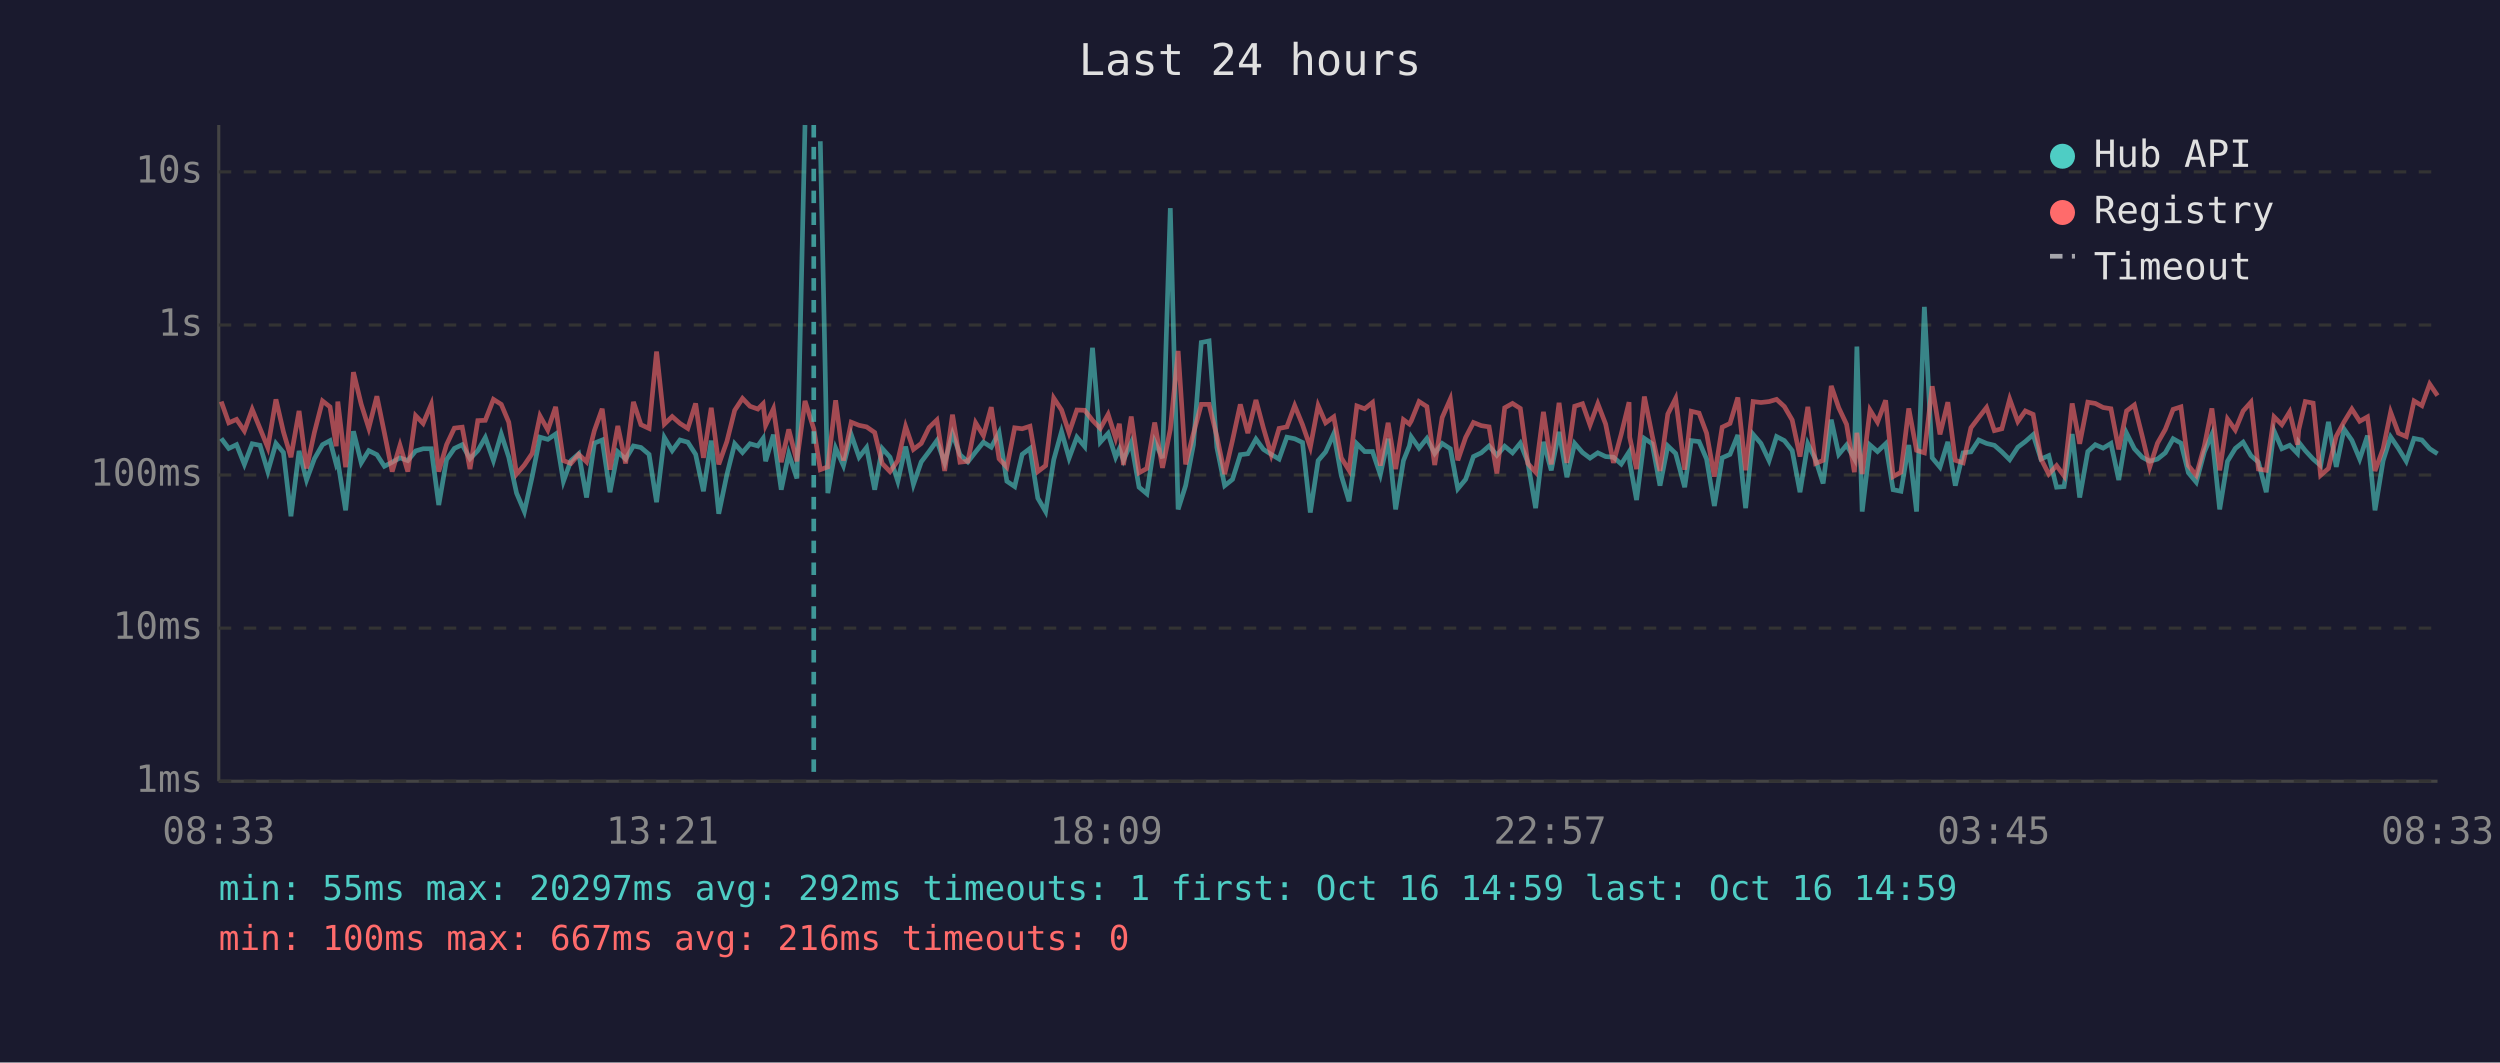
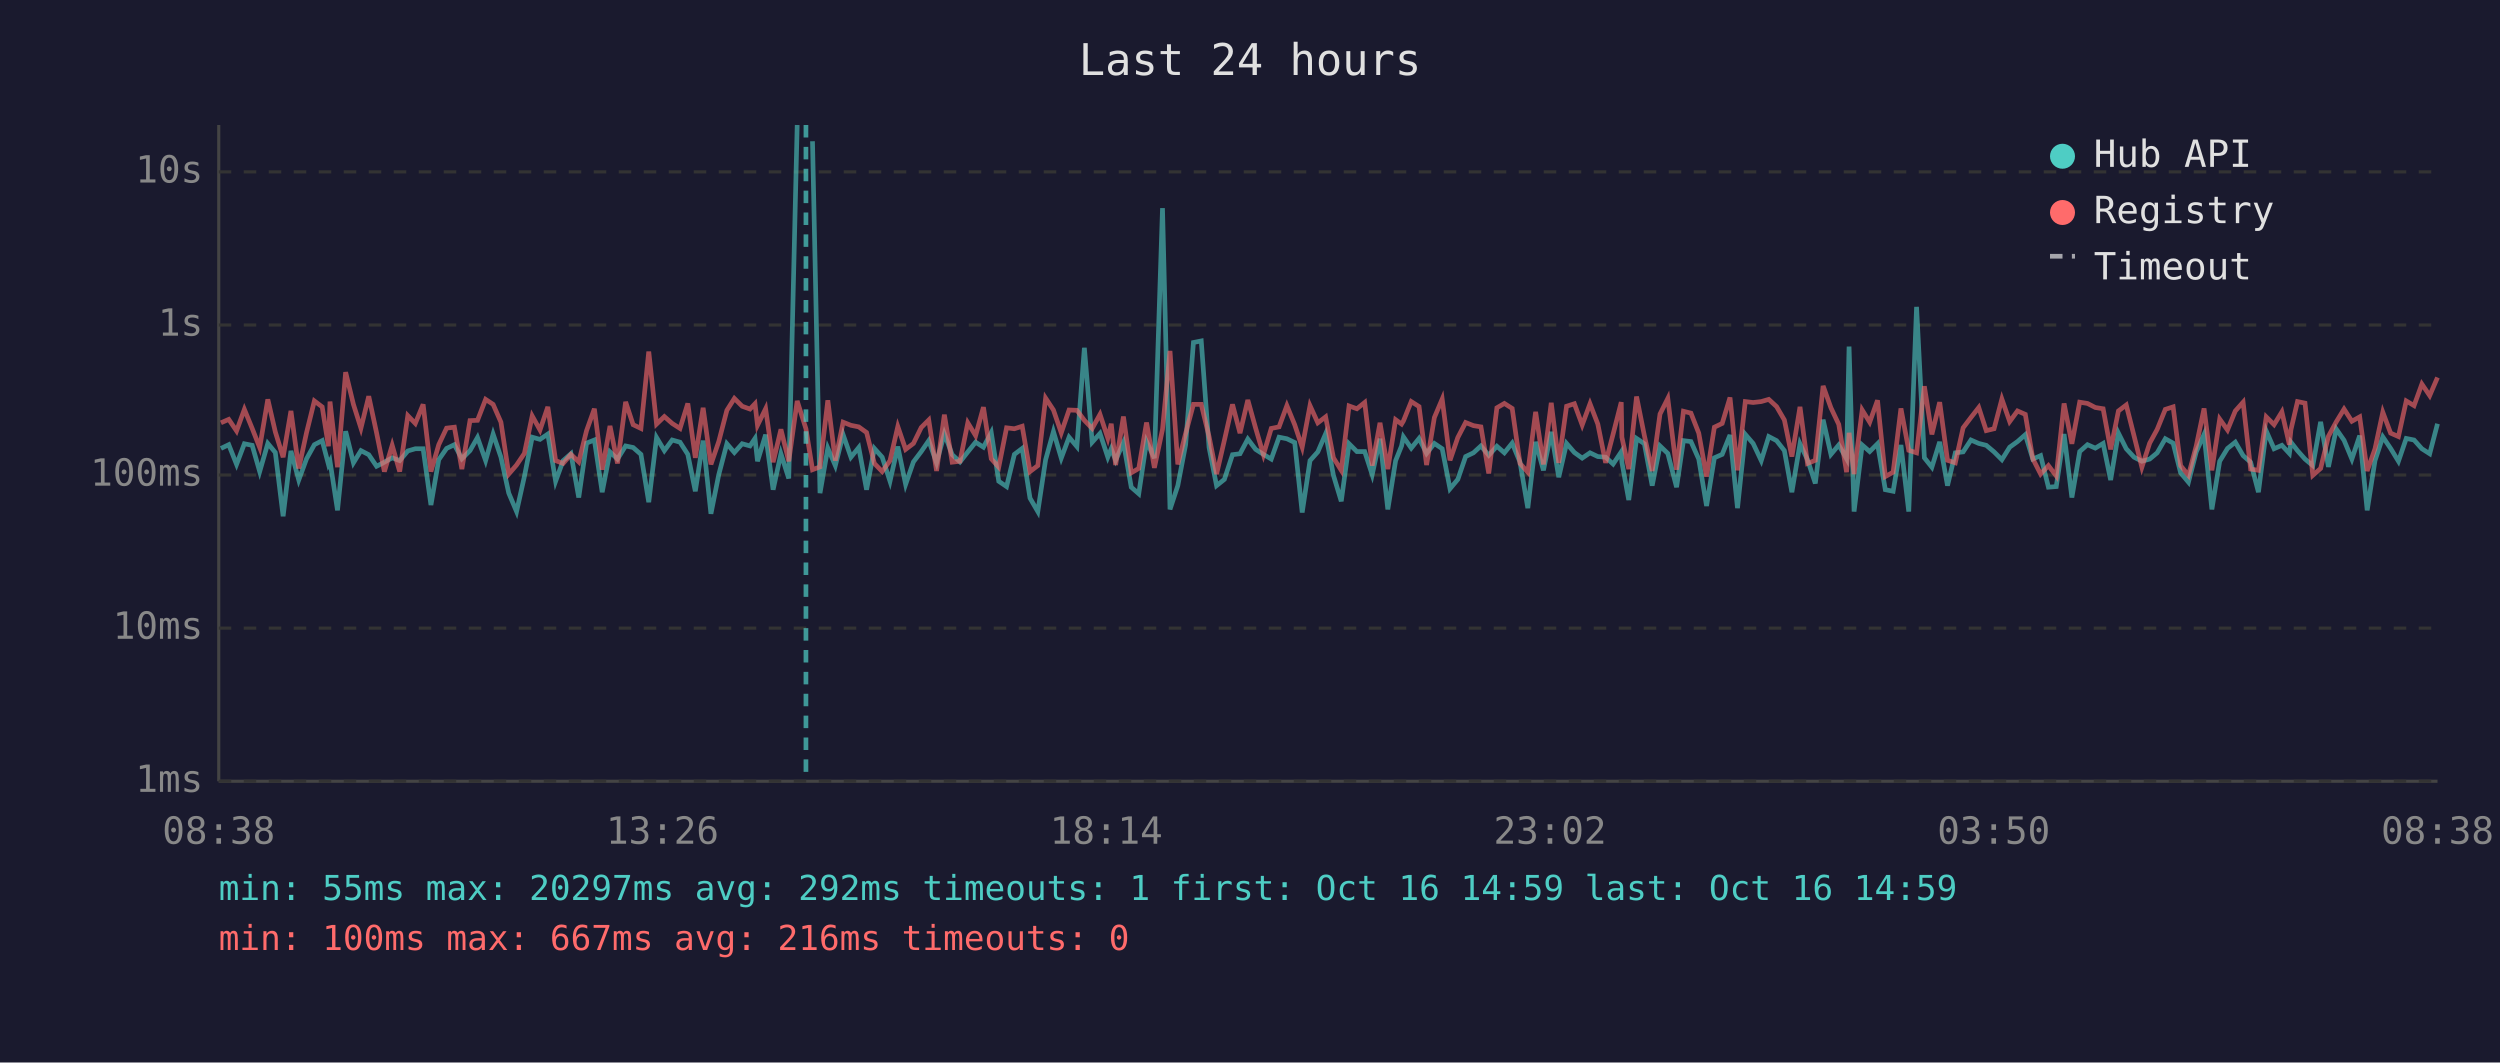
<svg xmlns="http://www.w3.org/2000/svg" viewBox="0 0 800 340" font-family="monospace" font-size="12">
  <rect width="800" height="340" fill="#1a1a2e" />
  <text x="400" y="24" fill="#e0e0e0" font-size="14" text-anchor="middle">Last 24 hours</text>
  <line x1="70" y1="40" x2="70" y2="250" stroke="#444" stroke-width="1" />
  <line x1="70" y1="250" x2="780" y2="250" stroke="#444" stroke-width="1" />
  <line x1="70" y1="250" x2="780" y2="250" stroke="#333" stroke-width="1" stroke-dasharray="4" />
  <text x="65" y="250" fill="#888" text-anchor="end" dominant-baseline="middle">1ms</text>
  <line x1="70" y1="201" x2="780" y2="201" stroke="#333" stroke-width="1" stroke-dasharray="4" />
  <text x="65" y="201" fill="#888" text-anchor="end" dominant-baseline="middle">10ms</text>
  <line x1="70" y1="152" x2="780" y2="152" stroke="#333" stroke-width="1" stroke-dasharray="4" />
  <text x="65" y="152" fill="#888" text-anchor="end" dominant-baseline="middle">100ms</text>
  <line x1="70" y1="104" x2="780" y2="104" stroke="#333" stroke-width="1" stroke-dasharray="4" />
  <text x="65" y="104" fill="#888" text-anchor="end" dominant-baseline="middle">1s</text>
  <line x1="70" y1="55" x2="780" y2="55" stroke="#333" stroke-width="1" stroke-dasharray="4" />
  <text x="65" y="55" fill="#888" text-anchor="end" dominant-baseline="middle">10s</text>
-   <text x="70" y="270" fill="#888" text-anchor="middle">08:33</text>
-   <text x="212" y="270" fill="#888" text-anchor="middle">13:21</text>
-   <text x="354" y="270" fill="#888" text-anchor="middle">18:09</text>
-   <text x="496" y="270" fill="#888" text-anchor="middle">22:57</text>
-   <text x="638" y="270" fill="#888" text-anchor="middle">03:45</text>
-   <text x="780" y="270" fill="#888" text-anchor="middle">08:33</text>
-   <polyline points="70.8,140.3 73.2,143.5 75.7,142.3 78.2,148.6 80.7,142.0 83.2,142.5 85.7,150.9 88.3,141.9 90.7,144.8 93.1,165.2 95.7,144.3 98.1,153.6 100.6,146.8 103.2,142.3 105.6,141.0 107.6,148.6 108.1,147.6 110.6,163.3 113.1,138.0 115.6,148.1 118.0,144.2 120.6,145.5 123.0,149.2 125.5,147.9 128.0,146.5 130.5,147.4 133.0,144.3 135.4,143.6 138.0,143.6 140.4,161.6 142.9,147.1 145.4,143.5 147.9,142.3 150.4,146.8 152.9,144.2 155.3,140.0 157.9,147.4 160.4,138.9 162.8,146.3 165.3,157.8 167.8,163.7 170.3,152.5 172.8,139.9 175.3,140.6 177.8,138.9 180.3,154.0 182.7,147.4 185.2,145.2 187.7,159.2 190.2,141.8 192.7,140.8 195.2,157.5 197.7,144.6 200.2,146.9 202.7,142.7 205.1,143.2 207.7,145.4 210.1,160.7 212.6,140.0 215.1,144.2 217.6,140.8 220.1,141.5 222.6,145.4 225.1,157.2 227.6,141.0 230.0,164.4 232.6,151.9 235.1,142.0 237.6,144.8 240.0,142.0 242.5,142.7 244.2,140.3 245.0,147.6 247.5,139.1 250.0,156.7 252.4,145.2 255.0,153.1 257.6,40.0" fill="none" stroke="#4ecdc4" stroke-width="1.5" opacity="0.6" />
-   <polyline points="262.5,45.2 264.9,157.8 267.4,143.4 269.9,149.0 272.4,139.1 274.9,146.3 277.3,143.2 279.9,156.7 282.3,143.5 284.8,146.3 287.3,154.0 289.8,142.9 292.3,155.0 294.8,147.8 297.3,144.5 299.8,141.0 302.3,148.1 304.8,138.8 307.2,145.5 309.7,147.8 312.2,144.6 314.7,141.5 317.2,143.1 319.7,138.4 322.2,154.0 324.7,155.7 327.1,145.4 329.6,143.5 332.1,159.4 334.6,163.7 337.2,147.1 339.7,138.1 342.1,146.6 344.6,139.9 347.1,142.9 349.6,111.3 352.1,141.5 354.6,138.7 357.0,146.3 358.2,143.6 359.5,147.3 362.0,141.6 364.5,155.9 367.0,158.0 369.5,141.3 372.0,146.6 374.5,66.6 377.0,163.0 379.4,155.4 381.9,142.3 384.4,109.6 386.9,109.1 389.4,143.2 391.9,155.4 394.4,153.4 396.9,145.5 399.3,145.2 401.9,140.5 404.3,143.8 406.8,145.4 409.3,146.9 411.8,139.9 414.3,140.4 416.8,141.6 419.3,164.0 421.8,147.4 424.2,144.6 426.8,138.8 429.2,152.1 431.7,160.4 434.2,142.0 436.7,144.5 439.2,144.5 441.7,151.9 444.2,140.4 446.6,163.0 449.1,147.4 451.0,142.7 451.6,139.8 454.1,143.4 456.6,140.3 459.1,145.1 461.5,141.9 464.1,143.6 466.5,156.4 469.0,153.4 471.5,146.1 474.0,144.9 476.5,142.7 479.0,145.7 481.5,142.8 484.0,144.9 486.5,141.8 488.9,147.9 491.4,162.6 493.9,141.4 496.4,150.5 498.9,138.2 501.4,152.7 503.9,141.9 506.4,144.8 508.8,146.6 511.3,144.9 513.8,146.1 516.3,146.3 518.8,148.5 521.3,144.6 521.5,147.9 523.7,160.0 526.2,140.3 528.7,142.0 531.2,155.4 533.7,142.7 536.2,145.1 539.1,155.9 541.2,141.0 543.7,141.3 546.1,146.9 548.6,161.9 551.1,146.5 553.6,145.4 556.1,139.2 558.6,162.6 561.0,139.0 563.5,141.9 566.1,147.4 568.5,139.7 571.0,141.0 573.5,144.2 576.0,157.5 578.5,142.0 581.0,147.1 583.4,154.7 586.0,134.3 588.4,145.4 590.9,142.4 593.4,146.8 594.2,110.9 595.9,163.7 598.4,142.4 600.8,144.5 603.4,142.0 605.8,156.7 608.3,157.2 610.8,142.4 613.3,163.7 615.8,98.2 618.3,146.5 620.8,149.5 623.3,141.4 625.7,155.4 628.2,144.9 630.7,144.6 633.2,140.8 635.7,141.9 638.2,142.5 640.6,144.6 643.1,147.1 645.7,143.1 648.1,141.3 650.6,139.1 653.1,146.9 655.6,145.8 658.1,155.9 660.5,155.7 663.1,138.9 665.5,159.2 668.1,144.5 670.5,142.3 673.0,143.4 675.5,141.9 678.0,153.6 680.5,138.6 683.0,143.6 685.5,146.3 687.9,147.6 690.4,146.9 692.9,144.9 695.4,140.4 697.9,141.8 700.3,151.3 702.8,154.3 705.4,144.6 707.8,139.0 710.3,163.0 712.8,147.6 715.3,143.5 717.8,141.5 720.3,145.8 722.7,147.9 725.2,157.5 727.7,137.9 730.2,143.6 732.7,142.5 735.2,145.1 735.6,141.5 737.7,144.2 740.2,146.9 742.6,149.0 745.1,135.0 747.6,149.4 750.1,137.3 752.6,140.9 755.1,146.9 757.6,139.4 760.0,163.3 762.6,147.4 765.0,139.8 767.5,143.5 770.0,147.6 772.5,140.3 775.0,140.8 777.5,143.6 780.0,145.2" fill="none" stroke="#4ecdc4" stroke-width="1.5" opacity="0.6" />
-   <polyline points="70.8,128.5 73.2,135.3 75.7,134.2 78.2,137.9 80.7,131.0 83.2,137.1 85.7,143.2 88.3,127.8 90.7,138.2 93.1,146.3 95.7,131.5 98.1,149.9 100.6,138.4 103.2,128.3 105.6,130.2 107.6,142.8 108.1,128.5 110.6,149.5 113.1,119.1 115.6,129.4 118.0,137.0 120.6,126.8 123.0,138.5 125.5,150.9 128.0,142.5 130.5,150.9 133.0,133.0 135.4,135.5 138.0,129.4 140.4,150.9 142.9,142.3 145.4,137.0 147.9,136.7 150.4,150.1 152.9,134.6 155.3,134.5 157.9,127.8 160.4,129.4 162.8,135.1 165.3,151.7 167.8,148.8 170.3,145.1 172.8,133.1 175.3,137.6 177.8,130.2 180.3,147.4 182.7,148.3 185.2,145.4 187.7,147.8 190.2,137.8 192.7,130.8 195.2,150.3 197.7,136.3 200.2,148.3 202.7,128.6 205.1,135.9 207.7,137.1 210.1,112.5 212.6,135.7 215.1,133.3 217.6,135.5 220.1,137.1 222.6,129.1 225.1,146.5 227.6,130.5 230.0,148.6 232.6,141.3 235.1,131.3 237.6,127.5 240.0,130.0 242.5,130.9 244.2,129.2 245.0,136.1 247.5,130.8 250.0,147.9 252.4,137.4 255.0,147.6 257.6,128.3 260.4,137.2 262.5,150.3 264.9,149.4 267.4,128.1 269.9,147.4 272.4,135.1 274.9,136.1 277.3,136.6 279.9,138.4 282.3,148.3 284.8,150.9 287.3,147.4 289.8,136.5 292.3,143.8 294.8,141.9 297.3,136.8 299.8,134.4 302.3,150.7 304.8,132.7 307.2,147.9 309.7,147.6 312.2,135.3 314.7,139.4 317.2,130.3 319.7,146.8 322.2,149.5 324.7,136.9 327.1,137.2 329.6,136.4 332.1,150.9 334.6,149.0 337.2,127.4 339.7,131.2 342.1,138.5 344.6,131.2 347.1,131.3 349.6,134.5 352.1,137.1 354.6,132.6 357.0,140.2 358.2,135.6 359.5,148.8 362.0,133.3 364.5,151.3 367.0,149.9 369.5,135.2 372.0,149.7 374.5,137.4 377.0,112.3 379.4,148.6 381.9,138.7 384.4,129.4 386.9,129.4 389.4,139.7 391.9,151.7 394.4,140.9 396.9,129.4 399.3,138.6 401.9,128.0 404.3,137.0 406.8,145.5 409.3,137.1 411.8,136.6 414.3,129.8 416.8,135.9 419.3,143.1 421.8,129.8 424.2,135.3 426.8,133.4 429.2,146.5 431.7,150.5 434.2,129.9 436.7,130.8 439.2,128.8 441.7,149.0 444.2,135.3 446.6,150.1 449.1,134.3 451.0,135.7 451.6,134.7 454.1,128.5 456.6,130.1 459.1,148.8 461.5,133.6 464.1,127.7 466.5,147.3 469.0,140.0 471.5,135.2 474.0,136.2 476.5,136.6 479.0,151.5 481.5,130.5 484.0,129.1 486.5,130.7 488.9,148.3 491.4,151.1 493.9,131.8 496.4,148.6 498.9,128.9 501.4,148.1 503.9,130.0 506.4,129.2 508.8,136.0 511.3,129.2 513.8,135.7 516.3,148.1 518.8,138.9 521.3,128.7 521.5,139.9 523.7,150.1 526.2,126.9 528.7,139.4 531.2,150.7 533.7,132.5 536.2,127.5 539.1,150.3 541.2,131.6 543.7,132.2 546.1,138.6 548.6,152.5 551.1,136.7 553.6,135.5 556.1,127.2 558.6,150.5 561.0,128.5 563.5,128.8 566.1,128.5 568.5,127.8 571.0,130.1 573.5,134.4 576.0,146.1 578.5,130.2 581.0,148.3 583.4,147.3 586.0,123.5 588.4,130.5 590.9,135.8 593.4,151.1 594.2,138.5 595.9,151.7 598.4,131.2 600.8,135.1 603.4,128.1 605.8,152.5 608.3,151.1 610.8,130.7 613.3,144.1 615.8,144.9 618.3,123.6 620.8,139.0 623.3,128.7 625.7,147.3 628.2,148.1 630.7,136.9 633.2,133.6 635.7,130.4 638.2,137.8 640.6,137.2 643.1,127.7 645.7,134.9 648.1,131.5 650.6,132.6 653.1,146.8 655.6,151.7 658.1,149.0 660.5,152.3 663.1,129.1 665.5,142.0 668.1,128.7 670.5,129.1 673.0,130.4 675.5,130.8 678.0,143.8 680.5,131.5 683.0,129.6 685.5,139.5 687.9,149.5 690.4,141.8 692.9,137.4 695.4,131.0 697.9,130.2 700.3,149.0 702.8,152.1 705.4,142.7 707.8,130.7 710.3,150.5 712.8,134.1 715.3,137.6 717.8,131.5 720.3,128.7 722.7,150.1 725.2,150.5 727.7,133.4 730.2,135.9 732.7,131.8 735.2,142.3 735.6,137.5 737.7,128.5 740.2,129.0 742.6,152.1 745.1,149.9 747.6,139.6 750.1,135.0 752.6,130.9 755.1,134.8 757.6,133.4 760.0,150.7 762.6,143.6 765.0,131.9 767.5,138.6 770.0,139.7 772.5,128.3 775.0,129.8 777.5,122.9 780.0,126.6" fill="none" stroke="#ff6b6b" stroke-width="1.5" opacity="0.6" />
-   <line x1="260.4" y1="40" x2="260.4" y2="250" stroke="#4ecdc4" stroke-width="1.5" stroke-dasharray="4,3" opacity="0.7" />
+   <text x="70" y="270" fill="#888" text-anchor="middle">08:38</text>
+   <text x="212" y="270" fill="#888" text-anchor="middle">13:26</text>
+   <text x="354" y="270" fill="#888" text-anchor="middle">18:14</text>
+   <text x="496" y="270" fill="#888" text-anchor="middle">23:02</text>
+   <text x="638" y="270" fill="#888" text-anchor="middle">03:50</text>
+   <text x="780" y="270" fill="#888" text-anchor="middle">08:38</text>
+   <polyline points="70.7,143.5 73.2,142.3 75.7,148.6 78.2,142.0 80.7,142.5 83.1,150.9 85.7,141.9 88.1,144.8 90.6,165.2 93.1,144.3 95.6,153.6 98.1,146.8 100.6,142.3 103.1,141.0 105.1,148.6 105.6,147.6 108.0,163.3 110.6,138.0 113.1,148.1 115.5,144.2 118.0,145.5 120.5,149.2 123.0,147.9 125.5,146.5 127.9,147.4 130.5,144.3 132.9,143.6 135.4,143.6 137.9,161.6 140.4,147.1 142.9,143.5 145.4,142.3 147.8,146.8 150.4,144.2 152.8,140.0 155.4,147.4 157.8,138.9 160.3,146.3 162.8,157.8 165.3,163.7 167.8,152.5 170.3,139.9 172.8,140.6 175.3,138.9 177.8,154.0 180.2,147.4 182.7,145.2 185.2,159.2 187.7,141.8 190.2,140.8 192.7,157.5 195.2,144.6 197.6,146.9 200.2,142.7 202.6,143.2 205.1,145.4 207.6,160.7 210.1,140.0 212.6,144.2 215.1,140.8 217.6,141.5 220.1,145.4 222.5,157.2 225.0,141.0 227.5,164.4 230.0,151.9 232.6,142.0 235.0,144.8 237.5,142.0 240.0,142.7 241.6,140.3 242.4,147.6 245.0,139.1 247.4,156.7 249.9,145.2 252.4,153.1 255.1,40.0" fill="none" stroke="#4ecdc4" stroke-width="1.5" opacity="0.6" />
+   <polyline points="260.0,45.2 262.4,157.8 264.9,143.4 267.3,149.0 269.8,139.1 272.3,146.3 274.8,143.2 277.3,156.7 279.8,143.5 282.3,146.3 284.8,154.0 287.3,142.9 289.8,155.0 292.3,147.8 294.8,144.5 297.2,141.0 299.7,148.1 302.2,138.8 304.7,145.5 307.2,147.8 309.7,144.6 312.2,141.5 314.7,143.1 317.2,138.4 319.6,154.0 322.1,155.7 324.6,145.4 327.1,143.5 329.6,159.4 332.1,163.7 334.6,147.1 337.1,138.1 339.6,146.6 342.1,139.9 344.6,142.9 347.0,111.3 349.5,141.5 352.0,138.7 354.5,146.3 355.6,143.6 357.0,147.3 359.5,141.6 362.0,155.9 364.4,158.0 366.9,141.3 369.4,146.6 372.0,66.6 374.4,163.0 376.9,155.4 379.4,142.3 381.9,109.6 384.4,109.1 386.9,143.2 389.3,155.4 391.8,153.4 394.4,145.5 396.8,145.2 399.3,140.5 401.8,143.8 404.3,145.4 406.8,146.9 409.3,139.9 411.8,140.4 414.3,141.6 416.7,164.0 419.2,147.4 421.7,144.6 424.2,138.8 426.7,152.1 429.2,160.4 431.7,142.0 434.2,144.5 436.7,144.5 439.1,151.9 441.6,140.4 444.1,163.0 446.6,147.4 448.5,142.7 449.1,139.8 451.6,143.4 454.1,140.3 456.5,145.1 459.0,141.9 461.5,143.6 464.0,156.4 466.5,153.4 469.0,146.1 471.5,144.9 473.9,142.7 476.4,145.7 479.0,142.8 481.4,144.9 483.9,141.8 486.4,147.9 488.9,162.6 491.4,141.4 493.9,150.5 496.4,138.2 498.8,152.7 501.3,141.9 503.8,144.8 506.3,146.6 508.8,144.9 511.3,146.1 513.8,146.3 516.2,148.5 518.8,144.6 519.0,147.9 521.2,160.0 523.7,140.3 526.2,142.0 528.7,155.4 531.2,142.7 533.7,145.1 536.5,155.9 538.7,141.0 541.1,141.3 543.6,146.9 546.1,161.9 548.6,146.5 551.1,145.4 553.6,139.2 556.0,162.6 558.5,139.0 561.0,141.9 563.6,147.4 566.0,139.7 568.5,141.0 571.0,144.2 573.4,157.5 576.0,142.0 578.4,147.1 580.9,154.7 583.4,134.3 585.9,145.4 588.4,142.4 590.9,146.8 591.7,110.9 593.3,163.7 595.9,142.4 598.3,144.5 600.8,142.0 603.3,156.7 605.8,157.2 608.3,142.4 610.8,163.7 613.3,98.2 615.8,146.5 618.2,149.5 620.7,141.4 623.2,155.4 625.7,144.9 628.2,144.6 630.7,140.8 633.2,141.9 635.6,142.5 638.1,144.6 640.6,147.1 643.1,143.1 645.6,141.3 648.1,139.1 650.5,146.9 653.0,145.8 655.5,155.9 658.0,155.7 660.5,138.9 663.0,159.2 665.5,144.5 668.0,142.3 670.5,143.4 673.0,141.9 675.4,153.6 677.9,138.6 680.4,143.6 682.9,146.3 685.4,147.6 687.9,146.9 690.3,144.9 692.9,140.4 695.4,141.8 697.8,151.3 700.3,154.3 702.8,144.6 705.3,139.0 707.8,163.0 710.3,147.6 712.8,143.5 715.3,141.5 717.8,145.8 720.2,147.9 722.7,157.5 725.2,137.9 727.7,143.6 730.2,142.5 732.6,145.1 733.1,141.5 735.2,144.2 737.6,146.9 740.1,149.0 742.6,135.0 745.1,149.4 747.6,137.3 750.1,140.9 752.6,146.9 755.1,139.4 757.5,163.3 760.0,147.4 762.5,139.8 765.0,143.5 767.5,147.6 770.0,140.3 772.5,140.8 775.0,143.6 777.5,145.2 780.0,135.6" fill="none" stroke="#4ecdc4" stroke-width="1.5" opacity="0.6" />
+   <polyline points="70.7,135.3 73.2,134.2 75.7,137.9 78.2,131.0 80.7,137.1 83.1,143.2 85.7,127.8 88.1,138.2 90.6,146.3 93.1,131.5 95.6,149.9 98.1,138.4 100.6,128.3 103.1,130.2 105.1,142.8 105.6,128.5 108.0,149.5 110.6,119.1 113.1,129.4 115.5,137.0 118.0,126.8 120.5,138.5 123.0,150.9 125.5,142.5 127.9,150.9 130.5,133.0 132.9,135.5 135.4,129.4 137.9,150.9 140.4,142.3 142.9,137.0 145.4,136.7 147.8,150.1 150.4,134.6 152.8,134.5 155.4,127.8 157.8,129.4 160.3,135.1 162.8,151.7 165.3,148.8 167.8,145.1 170.3,133.1 172.8,137.6 175.3,130.2 177.8,147.4 180.2,148.3 182.7,145.4 185.2,147.8 187.7,137.8 190.2,130.8 192.7,150.3 195.2,136.3 197.6,148.3 200.2,128.6 202.6,135.9 205.1,137.1 207.6,112.5 210.1,135.7 212.6,133.3 215.1,135.5 217.6,137.1 220.1,129.1 222.5,146.5 225.0,130.5 227.5,148.6 230.0,141.3 232.6,131.3 235.0,127.5 237.5,130.0 240.0,130.9 241.6,129.2 242.4,136.1 245.0,130.8 247.4,147.9 249.9,137.4 252.4,147.6 255.1,128.3 257.9,137.2 260.0,150.3 262.4,149.4 264.9,128.1 267.3,147.4 269.8,135.1 272.3,136.1 274.8,136.6 277.3,138.4 279.8,148.3 282.3,150.9 284.8,147.4 287.3,136.5 289.8,143.8 292.3,141.9 294.8,136.8 297.2,134.4 299.7,150.7 302.2,132.7 304.7,147.9 307.2,147.6 309.7,135.3 312.2,139.4 314.7,130.3 317.2,146.8 319.6,149.5 322.1,136.9 324.6,137.2 327.1,136.4 329.6,150.9 332.1,149.0 334.6,127.4 337.1,131.2 339.6,138.5 342.1,131.2 344.6,131.3 347.0,134.5 349.5,137.1 352.0,132.6 354.5,140.2 355.6,135.6 357.0,148.8 359.5,133.3 362.0,151.3 364.4,149.9 366.9,135.2 369.4,149.7 372.0,137.4 374.4,112.3 376.9,148.6 379.4,138.7 381.9,129.4 384.4,129.4 386.9,139.7 389.3,151.7 391.8,140.9 394.4,129.4 396.8,138.6 399.3,128.0 401.8,137.0 404.3,145.5 406.8,137.1 409.3,136.6 411.8,129.8 414.3,135.9 416.7,143.1 419.2,129.8 421.7,135.3 424.2,133.4 426.7,146.5 429.2,150.5 431.7,129.9 434.2,130.8 436.7,128.8 439.1,149.0 441.6,135.3 444.1,150.1 446.6,134.3 448.5,135.7 449.1,134.7 451.6,128.5 454.1,130.1 456.5,148.8 459.0,133.6 461.5,127.7 464.0,147.3 466.5,140.0 469.0,135.2 471.5,136.2 473.9,136.6 476.4,151.5 479.0,130.5 481.4,129.1 483.9,130.7 486.4,148.3 488.9,151.1 491.4,131.8 493.9,148.6 496.4,128.9 498.8,148.1 501.3,130.0 503.8,129.2 506.3,136.0 508.8,129.2 511.3,135.7 513.8,148.1 516.2,138.9 518.8,128.7 519.0,139.9 521.2,150.1 523.7,126.9 526.2,139.4 528.7,150.7 531.2,132.5 533.7,127.5 536.5,150.3 538.7,131.6 541.1,132.2 543.6,138.6 546.1,152.5 548.6,136.7 551.1,135.5 553.6,127.2 556.0,150.5 558.5,128.5 561.0,128.8 563.6,128.5 566.0,127.8 568.5,130.1 571.0,134.4 573.4,146.1 576.0,130.2 578.4,148.3 580.9,147.3 583.4,123.5 585.9,130.5 588.4,135.8 590.9,151.1 591.7,138.5 593.3,151.7 595.9,131.2 598.3,135.1 600.8,128.1 603.3,152.5 605.8,151.1 608.3,130.7 610.8,144.1 613.3,144.9 615.8,123.6 618.2,139.0 620.7,128.7 623.2,147.3 625.7,148.1 628.2,136.9 630.7,133.6 633.2,130.4 635.6,137.8 638.1,137.2 640.6,127.7 643.1,134.9 645.6,131.5 648.1,132.6 650.5,146.8 653.0,151.7 655.5,149.0 658.0,152.3 660.5,129.1 663.0,142.0 665.5,128.7 668.0,129.1 670.5,130.4 673.0,130.8 675.4,143.8 677.9,131.5 680.4,129.6 682.9,139.5 685.4,149.5 687.9,141.8 690.3,137.4 692.9,131.0 695.4,130.2 697.8,149.0 700.3,152.1 702.8,142.7 705.3,130.7 707.8,150.5 710.3,134.1 712.8,137.6 715.3,131.5 717.8,128.7 720.2,150.1 722.7,150.5 725.2,133.4 727.7,135.9 730.2,131.8 732.6,142.3 733.1,137.5 735.2,128.5 737.6,129.0 740.1,152.1 742.6,149.9 745.1,139.6 747.6,135.0 750.1,130.9 752.6,134.8 755.1,133.4 757.5,150.7 760.0,143.6 762.5,131.9 765.0,138.6 767.5,139.7 770.0,128.3 772.5,129.8 775.0,122.9 777.5,126.6 780.0,120.8" fill="none" stroke="#ff6b6b" stroke-width="1.5" opacity="0.6" />
+   <line x1="257.9" y1="40" x2="257.9" y2="250" stroke="#4ecdc4" stroke-width="1.5" stroke-dasharray="4,3" opacity="0.7" />
  <circle cx="660" cy="50" r="4" fill="#4ecdc4" />
  <text x="670" y="50" fill="#e0e0e0" dominant-baseline="middle">Hub API</text>
  <circle cx="660" cy="68" r="4" fill="#ff6b6b" />
  <text x="670" y="68" fill="#e0e0e0" dominant-baseline="middle">Registry</text>
  <line x1="656" y1="82" x2="664" y2="82" stroke="#e0e0e0" stroke-width="1.5" stroke-dasharray="4,3" opacity="0.7" />
  <text x="670" y="86" fill="#e0e0e0" dominant-baseline="middle">Timeout</text>
  <text x="70" y="288" fill="#4ecdc4" font-size="11">min: 55ms  max: 20297ms  avg: 292ms  timeouts: 1  first: Oct 16 14:59  last: Oct 16 14:59</text>
  <text x="70" y="304" fill="#ff6b6b" font-size="11">min: 100ms  max: 667ms  avg: 216ms  timeouts: 0</text>
</svg>
